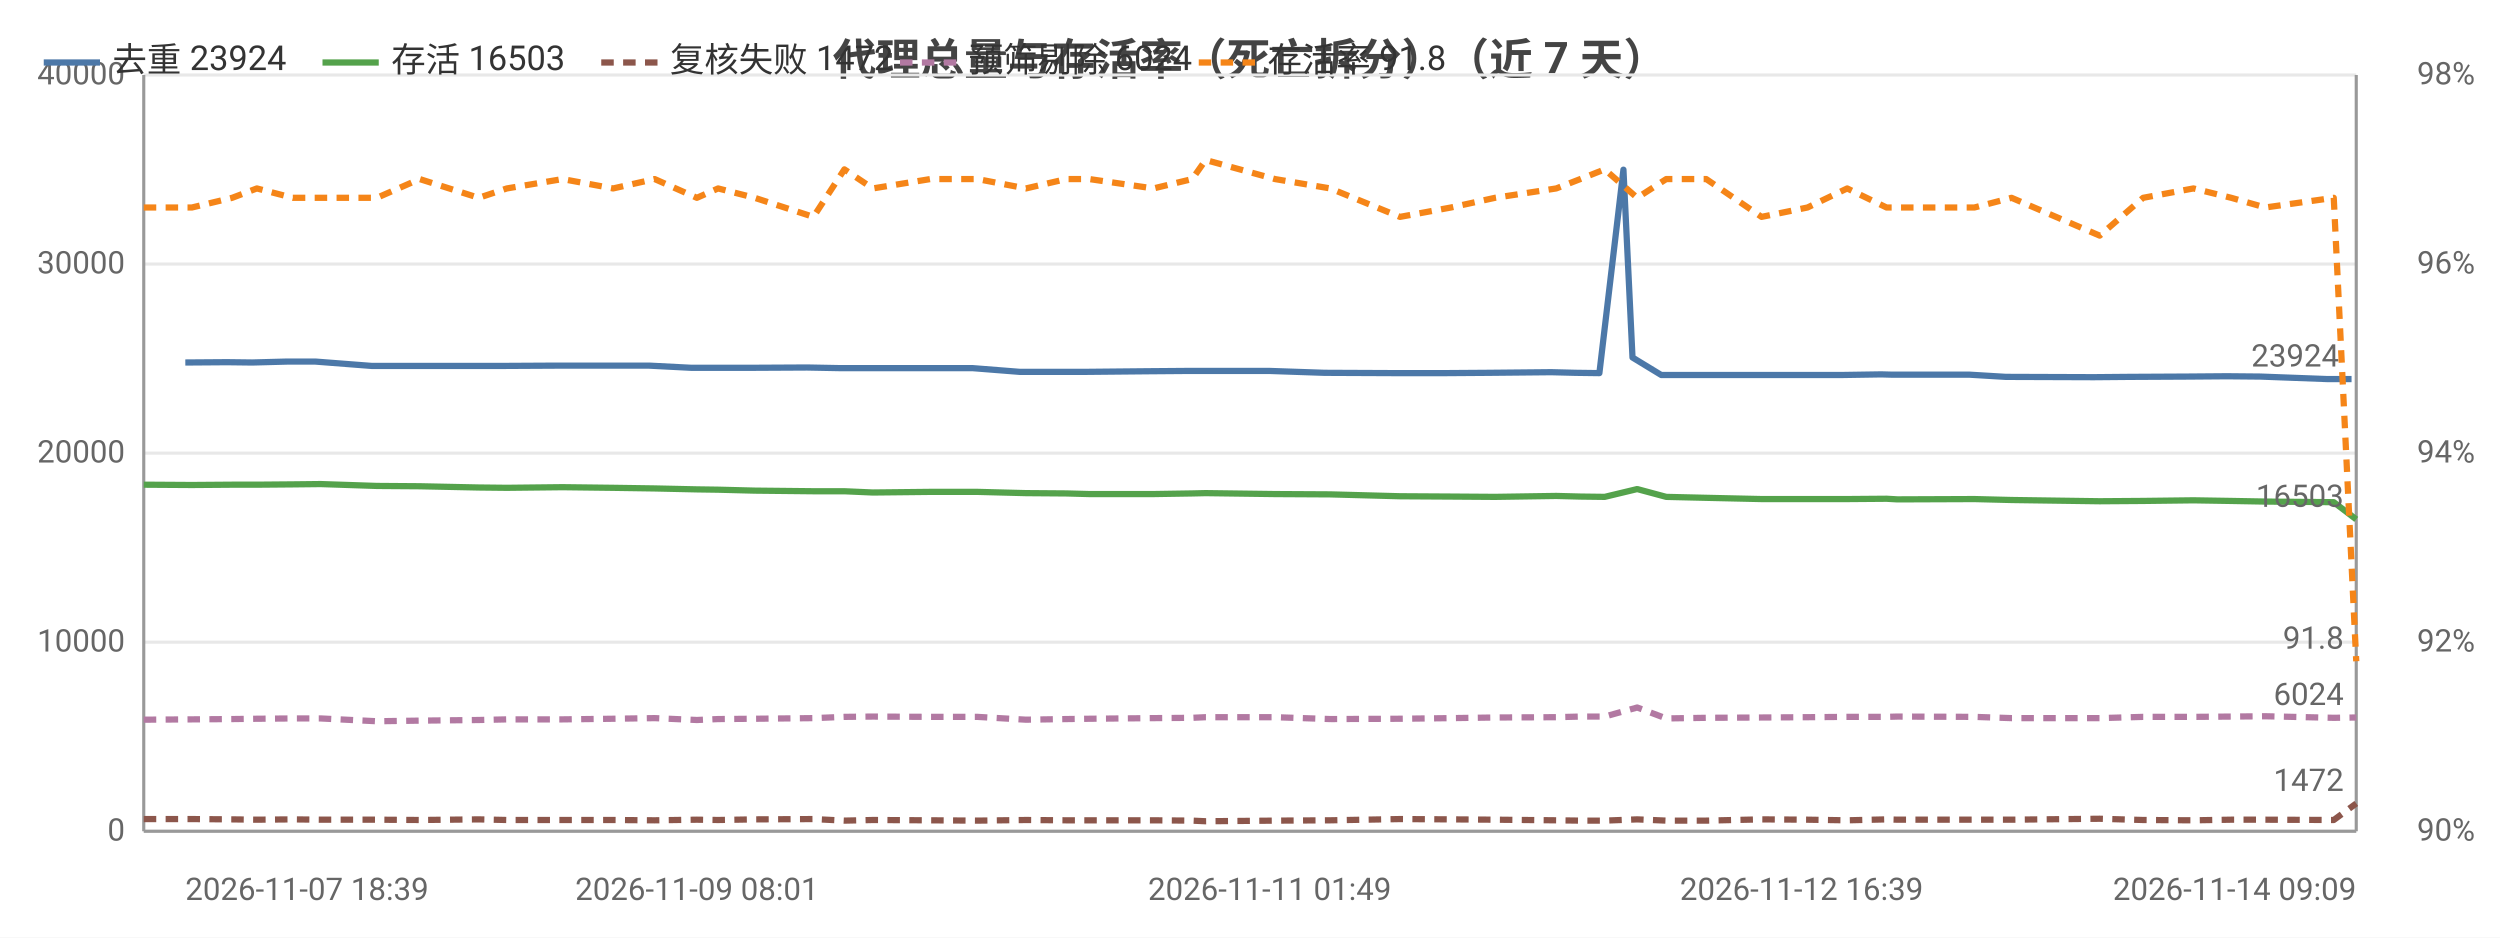
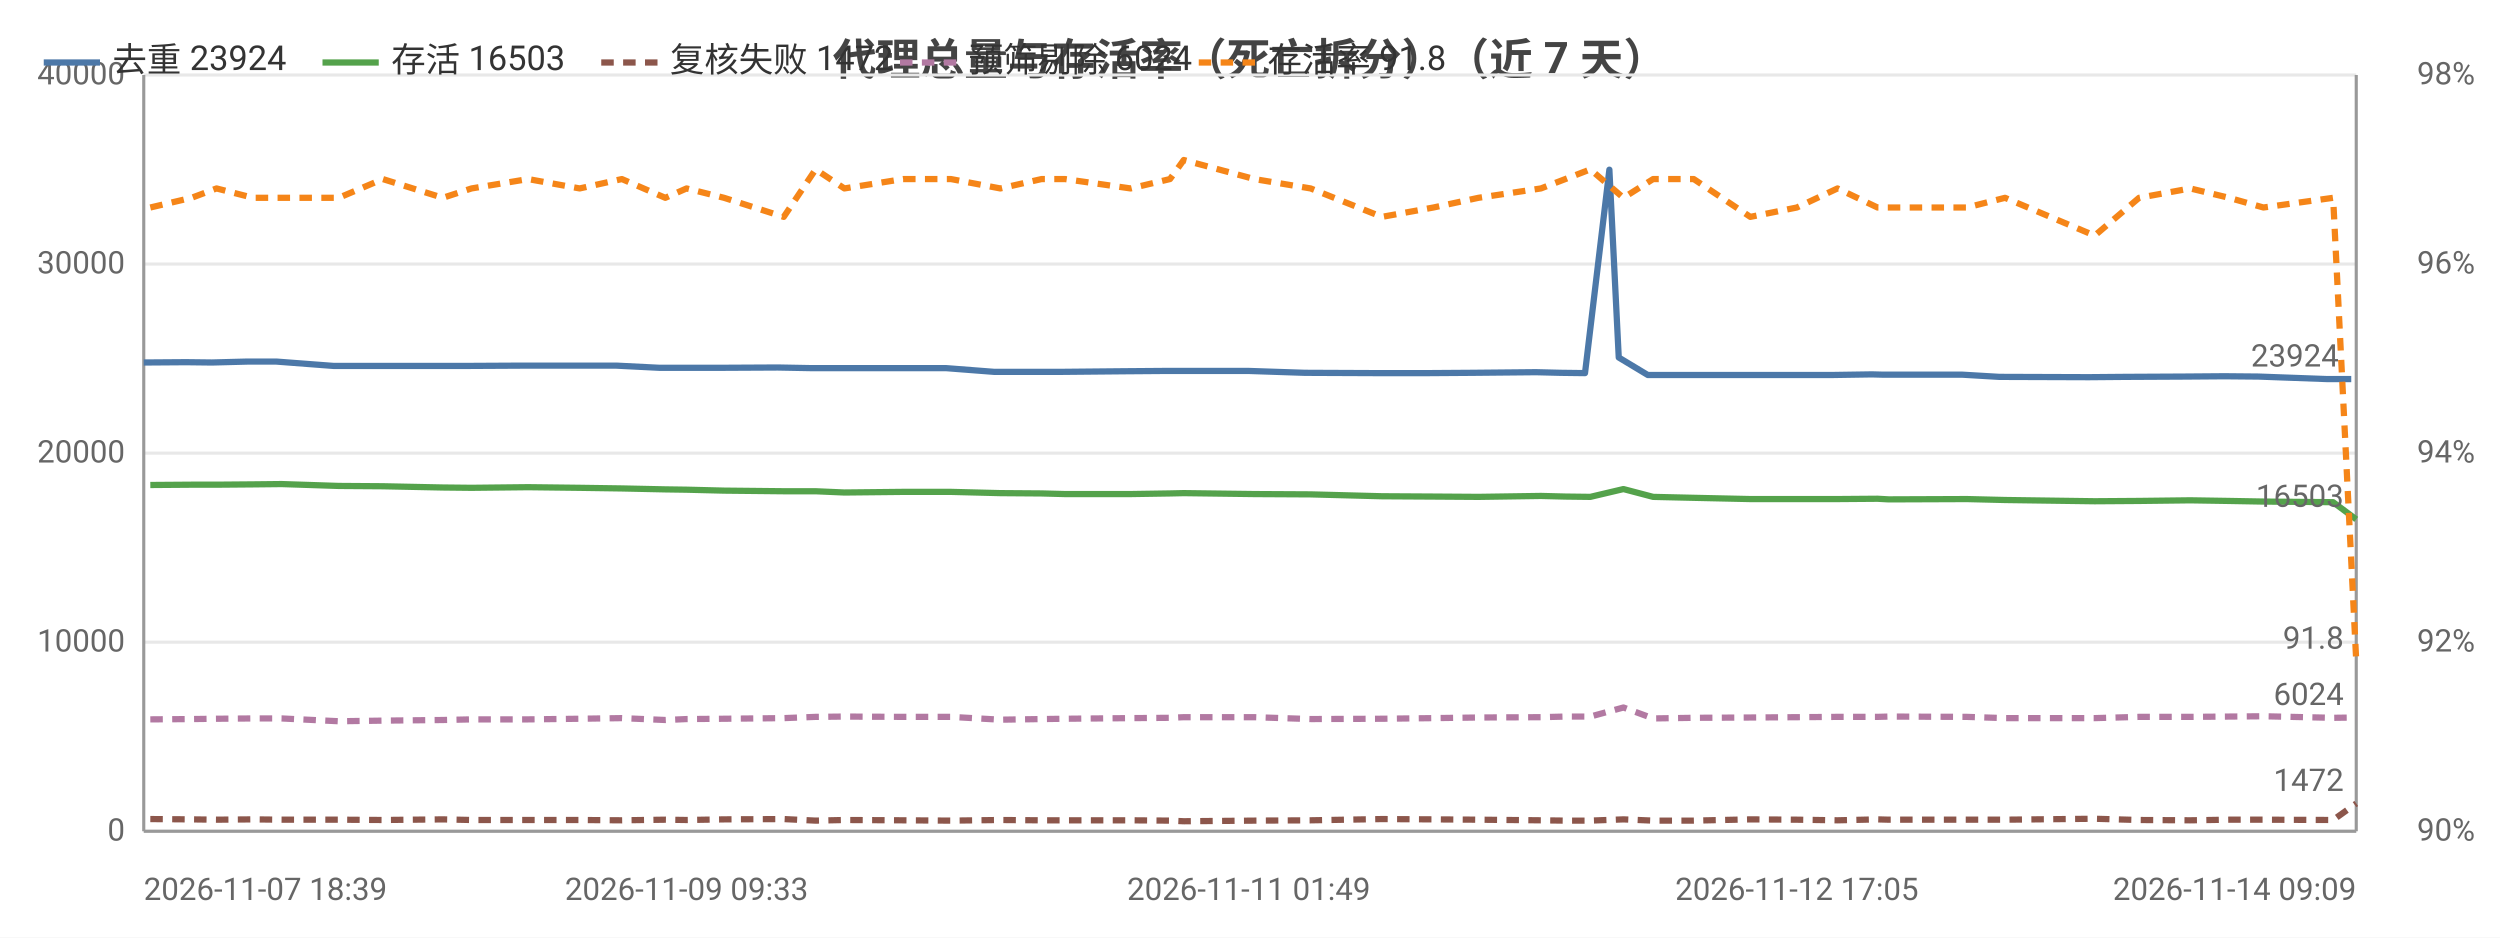
<svg xmlns="http://www.w3.org/2000/svg" width="800" height="300" viewBox="0 0 800 300">
  <rect width="800" height="300" fill="#ffffff" />
  <style>text{font-family:system-ui,-apple-system,'Segoe UI',Roboto,'PingFang SC','Microsoft YaHei','Noto Sans CJK SC',sans-serif}.g{stroke:#e8e8e8;stroke-width:1}.a{stroke:#999;stroke-width:1}.t{font-size:10px;fill:#666}.m{font-size:10px;text-anchor:middle;fill:#666}.e{font-size:10px;text-anchor:end;fill:#666}.l{font-size:11px;fill:#333}.tt{font-size:14px;font-weight:600;text-anchor:middle;fill:#444}.em{font-size:13px;text-anchor:middle;fill:#999}</style>
  <text class="tt" x="400.0" y="24">代理总量与存活率（死亡拆分）（近 7 天）</text>
  <line class="g" x1="46" y1="266" x2="754" y2="266" />
  <text class="e" x="40" y="269">0</text>
  <line class="g" x1="46" y1="205.5" x2="754" y2="205.5" />
  <text class="e" x="40" y="208.5">10000</text>
  <line class="g" x1="46" y1="145" x2="754" y2="145" />
  <text class="e" x="40" y="148">20000</text>
  <line class="g" x1="46" y1="84.5" x2="754" y2="84.5" />
  <text class="e" x="40" y="87.5">30000</text>
  <line class="g" x1="46" y1="24" x2="754" y2="24" />
  <text class="e" x="40" y="27">40000</text>
  <text class="e" x="792" y="269">90%</text>
  <text class="e" x="792" y="208.5">92%</text>
  <text class="e" x="792" y="148">94%</text>
  <text class="e" x="792" y="87.5">96%</text>
  <text class="e" x="792" y="27">98%</text>
  <line class="a" x1="754" y1="24" x2="754" y2="266" />
  <line class="a" x1="46" y1="24" x2="46" y2="266" />
  <line class="a" x1="46" y1="266" x2="754" y2="266" />
-   <polyline fill="none" stroke="#4c78a8" stroke-width="2" stroke-linejoin="round" points="59.3,116.0 72.6,115.9 80.7,116.0 91.9,115.7 100.9,115.7 119.0,117.1 132.5,117.1 151.5,117.1 160.3,117.1 178.4,117.0 194.7,117.0 207.7,117.0 221.3,117.7 227.9,117.7 239.7,117.7 258.3,117.6 268.6,117.8 277.6,117.8 296.2,117.8 311.2,117.8 326.4,119.0 339.6,119.0 346.9,119.0 367.3,118.8 379.8,118.7 384.3,118.7 406.3,118.7 423.9,119.3 446.4,119.4 462.4,119.4 476.3,119.3 496.4,119.1 504.2,119.3 511.8,119.4 519.5,54.3 522.4,114.4 531.6,120.0 544.3,120.0 561.8,120.0 576.5,120.0 589.4,120.0 602.0,119.8 605.6,119.9 630.3,119.9 641.9,120.6 670.0,120.7 681.3,120.6 700.3,120.5 712.6,120.4 723.3,120.5 744.7,121.3 752.5,121.3" />
-   <circle cx="59.3" cy="116.0" r="4" fill="transparent" />
-   <circle cx="91.9" cy="115.7" r="4" fill="transparent" />
-   <circle cx="119.0" cy="117.1" r="4" fill="transparent" />
-   <circle cx="160.3" cy="117.1" r="4" fill="transparent" />
-   <circle cx="207.7" cy="117.0" r="4" fill="transparent" />
-   <circle cx="227.9" cy="117.7" r="4" fill="transparent" />
-   <circle cx="268.6" cy="117.8" r="4" fill="transparent" />
-   <circle cx="311.2" cy="117.8" r="4" fill="transparent" />
-   <circle cx="339.6" cy="119.0" r="4" fill="transparent" />
-   <circle cx="379.8" cy="118.7" r="4" fill="transparent" />
-   <circle cx="423.9" cy="119.3" r="4" fill="transparent" />
-   <circle cx="476.3" cy="119.3" r="4" fill="transparent" />
-   <circle cx="504.2" cy="119.3" r="4" fill="transparent" />
-   <circle cx="522.4" cy="114.4" r="4" fill="transparent" />
-   <circle cx="561.8" cy="120.0" r="4" fill="transparent" />
-   <circle cx="589.4" cy="120.0" r="4" fill="transparent" />
-   <circle cx="630.3" cy="119.9" r="4" fill="transparent" />
-   <circle cx="681.3" cy="120.6" r="4" fill="transparent" />
-   <circle cx="712.6" cy="120.4" r="4" fill="transparent" />
-   <circle cx="752.5" cy="121.3" r="4" fill="transparent" />
-   <text class="t" x="748.5" y="117.3" text-anchor="end" fill="#4c78a8">23924</text>
-   <polyline fill="none" stroke="#54a24b" stroke-width="2" stroke-linejoin="round" points="46,155.1 61.4,155.2 74.3,155.1 82.2,155.1 93.7,155.0 102.6,154.9 120.6,155.5 134.3,155.6 153.2,156.0 162.2,156.1 180.0,155.9 196.2,156.1 209.5,156.3 223.0,156.6 229.8,156.7 241.5,157.0 260.3,157.2 270.2,157.2 279.3,157.6 297.7,157.4 312.8,157.4 328.3,157.8 341.2,157.9 348.6,158.1 369.1,158.1 381.5,157.9 385.8,157.8 408.0,158.1 425.7,158.2 448.0,158.8 464.3,158.9 478.4,159.0 498.0,158.7 505.7,158.9 513.5,159.0 523.9,156.5 533.2,159.0 546.0,159.3 563.7,159.7 578.4,159.7 591.1,159.7 603.7,159.6 607.2,159.8 631.8,159.7 643.7,160.0 671.9,160.4 685.8,160.3 701.9,160.1 714.0,160.3 724.9,160.5 746.8,160.7 754,166.2" />
-   <circle cx="46" cy="155.1" r="4" fill="transparent" />
-   <circle cx="82.2" cy="155.1" r="4" fill="transparent" />
-   <circle cx="102.6" cy="154.9" r="4" fill="transparent" />
-   <circle cx="153.2" cy="156.0" r="4" fill="transparent" />
-   <circle cx="196.2" cy="156.1" r="4" fill="transparent" />
-   <circle cx="223.0" cy="156.6" r="4" fill="transparent" />
-   <circle cx="260.3" cy="157.2" r="4" fill="transparent" />
-   <circle cx="297.7" cy="157.4" r="4" fill="transparent" />
-   <circle cx="328.3" cy="157.8" r="4" fill="transparent" />
-   <circle cx="369.1" cy="158.1" r="4" fill="transparent" />
-   <circle cx="408.0" cy="158.1" r="4" fill="transparent" />
-   <circle cx="464.3" cy="158.9" r="4" fill="transparent" />
-   <circle cx="498.0" cy="158.7" r="4" fill="transparent" />
-   <circle cx="523.9" cy="156.5" r="4" fill="transparent" />
-   <circle cx="563.7" cy="159.7" r="4" fill="transparent" />
-   <circle cx="591.1" cy="159.7" r="4" fill="transparent" />
-   <circle cx="631.8" cy="159.7" r="4" fill="transparent" />
-   <circle cx="685.8" cy="160.3" r="4" fill="transparent" />
-   <circle cx="714.0" cy="160.3" r="4" fill="transparent" />
+   <polyline fill="none" stroke="#4c78a8" stroke-width="2" stroke-linejoin="round" points="46,116.0 59.5,115.9 67.8,116.0 79.2,115.7 88.4,115.7 106.8,117.1 120.6,117.1 139.9,117.1 148.9,117.1 167.4,117.0 183.9,117.0 197.2,117.0 211.1,117.7 217.9,117.7 229.9,117.7 248.9,117.6 259.4,117.8 268.5,117.8 287.4,117.8 302.7,117.8 318.2,119.0 331.7,119.0 339.1,119.0 359.9,118.8 372.7,118.7 377.2,118.7 399.6,118.7 417.6,119.3 440.5,119.4 456.8,119.4 471.0,119.3 491.5,119.1 499.4,119.3 507.2,119.4 515.0,54.3 518.0,114.4 527.3,120.0 540.3,120.0 558.1,120.0 573.1,120.0 586.3,120.0 599.0,119.8 602.7,119.9 628.0,119.9 639.8,120.6 668.4,120.7 679.9,120.6 699.2,120.5 711.8,120.4 722.7,120.5 744.6,121.3 752.4,121.3" />
+   <circle cx="46" cy="116.0" r="4" fill="transparent" />
+   <circle cx="79.2" cy="115.7" r="4" fill="transparent" />
+   <circle cx="106.8" cy="117.1" r="4" fill="transparent" />
+   <circle cx="148.9" cy="117.1" r="4" fill="transparent" />
+   <circle cx="197.2" cy="117.0" r="4" fill="transparent" />
+   <circle cx="217.9" cy="117.7" r="4" fill="transparent" />
+   <circle cx="259.4" cy="117.8" r="4" fill="transparent" />
+   <circle cx="302.7" cy="117.8" r="4" fill="transparent" />
+   <circle cx="331.7" cy="119.0" r="4" fill="transparent" />
+   <circle cx="372.7" cy="118.7" r="4" fill="transparent" />
+   <circle cx="417.6" cy="119.3" r="4" fill="transparent" />
+   <circle cx="471.0" cy="119.3" r="4" fill="transparent" />
+   <circle cx="499.4" cy="119.3" r="4" fill="transparent" />
+   <circle cx="518.0" cy="114.4" r="4" fill="transparent" />
+   <circle cx="558.1" cy="120.0" r="4" fill="transparent" />
+   <circle cx="586.3" cy="120.0" r="4" fill="transparent" />
+   <circle cx="628.0" cy="119.9" r="4" fill="transparent" />
+   <circle cx="679.9" cy="120.6" r="4" fill="transparent" />
+   <circle cx="711.8" cy="120.4" r="4" fill="transparent" />
+   <circle cx="752.4" cy="121.3" r="4" fill="transparent" />
+   <text class="t" x="748.4" y="117.3" text-anchor="end" fill="#4c78a8">23924</text>
+   <polyline fill="none" stroke="#54a24b" stroke-width="2" stroke-linejoin="round" points="48.1,155.2 61.3,155.1 69.3,155.1 81.0,155.0 90.1,154.9 108.4,155.5 122.5,155.6 141.7,156.0 150.9,156.1 169.0,155.9 185.5,156.1 199.0,156.3 212.9,156.6 219.7,156.7 231.7,157.0 250.8,157.2 261.0,157.2 270.2,157.6 289.0,157.4 304.3,157.4 320.1,157.8 333.3,157.9 340.8,158.1 361.8,158.1 374.4,157.9 378.8,157.8 401.4,158.1 419.4,158.2 442.2,158.8 458.7,158.9 473.1,159.0 493.1,158.7 500.9,158.9 508.9,159.0 519.5,156.5 529.0,159.0 542.0,159.3 560.1,159.7 575.0,159.7 588.0,159.7 600.8,159.6 604.4,159.8 629.4,159.7 641.6,160.0 670.3,160.4 684.5,160.3 700.9,160.1 713.3,160.3 724.3,160.5 746.6,160.7 754,166.2" />
+   <circle cx="48.1" cy="155.2" r="4" fill="transparent" />
+   <circle cx="81.0" cy="155.0" r="4" fill="transparent" />
+   <circle cx="108.4" cy="155.5" r="4" fill="transparent" />
+   <circle cx="150.9" cy="156.1" r="4" fill="transparent" />
+   <circle cx="199.0" cy="156.3" r="4" fill="transparent" />
+   <circle cx="219.7" cy="156.7" r="4" fill="transparent" />
+   <circle cx="261.0" cy="157.2" r="4" fill="transparent" />
+   <circle cx="289.0" cy="157.4" r="4" fill="transparent" />
+   <circle cx="333.3" cy="157.9" r="4" fill="transparent" />
+   <circle cx="374.4" cy="157.9" r="4" fill="transparent" />
+   <circle cx="401.4" cy="158.1" r="4" fill="transparent" />
+   <circle cx="458.7" cy="158.9" r="4" fill="transparent" />
+   <circle cx="500.9" cy="158.9" r="4" fill="transparent" />
+   <circle cx="519.5" cy="156.5" r="4" fill="transparent" />
+   <circle cx="560.1" cy="159.7" r="4" fill="transparent" />
+   <circle cx="588.0" cy="159.7" r="4" fill="transparent" />
+   <circle cx="629.4" cy="159.7" r="4" fill="transparent" />
+   <circle cx="684.5" cy="160.3" r="4" fill="transparent" />
+   <circle cx="713.3" cy="160.3" r="4" fill="transparent" />
  <circle cx="754" cy="166.2" r="4" fill="transparent" />
  <text class="t" x="750" y="162.2" text-anchor="end" fill="#54a24b">16503</text>
-   <polyline fill="none" stroke="#8c564b" stroke-width="2" stroke-dasharray="4,3" stroke-linejoin="round" points="46,262.1 61.4,262.1 74.3,262.2 82.2,262.3 93.7,262.2 102.6,262.3 120.6,262.3 134.3,262.4 153.2,262.2 162.2,262.4 180.0,262.4 196.2,262.4 209.5,262.5 223.0,262.3 229.8,262.4 241.5,262.2 260.3,262.1 270.2,262.6 279.3,262.4 297.7,262.5 312.8,262.6 328.3,262.4 341.2,262.5 348.6,262.5 369.1,262.5 381.5,262.6 385.8,262.8 408.0,262.6 425.7,262.5 448.0,262.1 464.3,262.2 478.4,262.3 498.0,262.5 505.7,262.6 513.5,262.6 523.9,262.2 533.2,262.6 546.0,262.6 563.7,262.2 578.4,262.3 591.1,262.5 603.7,262.2 607.2,262.3 631.8,262.3 643.7,262.3 671.9,262.0 685.8,262.4 701.9,262.5 714.0,262.3 724.9,262.3 746.8,262.4 754,257.1" />
-   <circle cx="46" cy="262.1" r="4" fill="transparent" />
-   <circle cx="82.2" cy="262.3" r="4" fill="transparent" />
-   <circle cx="102.6" cy="262.3" r="4" fill="transparent" />
-   <circle cx="153.2" cy="262.2" r="4" fill="transparent" />
-   <circle cx="196.2" cy="262.4" r="4" fill="transparent" />
-   <circle cx="223.0" cy="262.3" r="4" fill="transparent" />
-   <circle cx="260.3" cy="262.1" r="4" fill="transparent" />
-   <circle cx="297.7" cy="262.5" r="4" fill="transparent" />
-   <circle cx="328.3" cy="262.4" r="4" fill="transparent" />
-   <circle cx="369.1" cy="262.5" r="4" fill="transparent" />
-   <circle cx="408.0" cy="262.6" r="4" fill="transparent" />
-   <circle cx="464.3" cy="262.2" r="4" fill="transparent" />
-   <circle cx="498.0" cy="262.5" r="4" fill="transparent" />
-   <circle cx="523.9" cy="262.2" r="4" fill="transparent" />
-   <circle cx="563.7" cy="262.2" r="4" fill="transparent" />
-   <circle cx="591.1" cy="262.5" r="4" fill="transparent" />
-   <circle cx="631.8" cy="262.3" r="4" fill="transparent" />
-   <circle cx="685.8" cy="262.4" r="4" fill="transparent" />
-   <circle cx="714.0" cy="262.3" r="4" fill="transparent" />
+   <polyline fill="none" stroke="#8c564b" stroke-width="2" stroke-dasharray="4,3" stroke-linejoin="round" points="48.1,262.1 61.3,262.2 69.3,262.3 81.0,262.2 90.1,262.3 108.4,262.3 122.5,262.4 141.7,262.2 150.9,262.4 169.0,262.4 185.5,262.4 199.0,262.5 212.9,262.3 219.7,262.4 231.7,262.2 250.8,262.1 261.0,262.6 270.2,262.4 289.0,262.5 304.3,262.6 320.1,262.4 333.3,262.5 340.8,262.5 361.8,262.5 374.4,262.6 378.8,262.8 401.4,262.6 419.4,262.5 442.2,262.1 458.7,262.2 473.1,262.3 493.1,262.5 500.9,262.6 508.9,262.6 519.5,262.2 529.0,262.6 542.0,262.6 560.1,262.2 575.0,262.3 588.0,262.5 600.8,262.2 604.4,262.3 629.4,262.3 641.6,262.3 670.3,262.0 684.5,262.4 700.9,262.5 713.3,262.3 724.3,262.3 746.6,262.4 754,257.1" />
+   <circle cx="48.1" cy="262.1" r="4" fill="transparent" />
+   <circle cx="81.0" cy="262.2" r="4" fill="transparent" />
+   <circle cx="108.4" cy="262.3" r="4" fill="transparent" />
+   <circle cx="150.9" cy="262.4" r="4" fill="transparent" />
+   <circle cx="199.0" cy="262.5" r="4" fill="transparent" />
+   <circle cx="219.7" cy="262.4" r="4" fill="transparent" />
+   <circle cx="261.0" cy="262.6" r="4" fill="transparent" />
+   <circle cx="289.0" cy="262.5" r="4" fill="transparent" />
+   <circle cx="333.3" cy="262.5" r="4" fill="transparent" />
+   <circle cx="374.4" cy="262.6" r="4" fill="transparent" />
+   <circle cx="401.4" cy="262.6" r="4" fill="transparent" />
+   <circle cx="458.7" cy="262.2" r="4" fill="transparent" />
+   <circle cx="500.9" cy="262.6" r="4" fill="transparent" />
+   <circle cx="519.5" cy="262.2" r="4" fill="transparent" />
+   <circle cx="560.1" cy="262.2" r="4" fill="transparent" />
+   <circle cx="588.0" cy="262.5" r="4" fill="transparent" />
+   <circle cx="629.4" cy="262.3" r="4" fill="transparent" />
+   <circle cx="684.5" cy="262.4" r="4" fill="transparent" />
+   <circle cx="713.3" cy="262.3" r="4" fill="transparent" />
  <circle cx="754" cy="257.1" r="4" fill="transparent" />
  <text class="t" x="750" y="253.1" text-anchor="end" fill="#8c564b">1472</text>
-   <polyline fill="none" stroke="#b279a2" stroke-width="2" stroke-dasharray="4,3" stroke-linejoin="round" points="46,230.3 61.4,230.2 74.3,230.1 82.2,230.0 93.7,229.9 102.6,229.9 120.6,230.8 134.3,230.6 153.2,230.4 162.2,230.2 180.0,230.2 196.2,230.0 209.5,229.8 223.0,230.4 229.8,230.1 241.5,230.0 260.3,229.8 270.2,229.4 279.3,229.3 297.7,229.4 312.8,229.4 328.3,230.3 341.2,230.1 348.6,230.0 369.1,229.8 381.5,229.7 385.8,229.5 408.0,229.5 425.7,230.1 448.0,230.0 464.3,229.8 478.4,229.6 498.0,229.5 505.7,229.3 513.5,229.3 523.9,226.4 533.2,229.9 546.0,229.7 563.7,229.6 578.4,229.5 591.1,229.4 603.7,229.4 607.2,229.3 631.8,229.4 643.7,229.8 671.9,229.8 685.8,229.4 701.9,229.4 714.0,229.3 724.9,229.2 746.8,229.7 754,229.6" />
-   <circle cx="46" cy="230.3" r="4" fill="transparent" />
-   <circle cx="82.2" cy="230.0" r="4" fill="transparent" />
-   <circle cx="102.6" cy="229.9" r="4" fill="transparent" />
-   <circle cx="153.2" cy="230.4" r="4" fill="transparent" />
-   <circle cx="196.2" cy="230.0" r="4" fill="transparent" />
-   <circle cx="223.0" cy="230.4" r="4" fill="transparent" />
-   <circle cx="260.3" cy="229.8" r="4" fill="transparent" />
-   <circle cx="297.7" cy="229.4" r="4" fill="transparent" />
-   <circle cx="328.3" cy="230.3" r="4" fill="transparent" />
-   <circle cx="369.1" cy="229.8" r="4" fill="transparent" />
-   <circle cx="408.0" cy="229.5" r="4" fill="transparent" />
-   <circle cx="464.3" cy="229.8" r="4" fill="transparent" />
-   <circle cx="498.0" cy="229.5" r="4" fill="transparent" />
-   <circle cx="523.9" cy="226.4" r="4" fill="transparent" />
-   <circle cx="563.7" cy="229.6" r="4" fill="transparent" />
-   <circle cx="591.1" cy="229.4" r="4" fill="transparent" />
-   <circle cx="631.8" cy="229.4" r="4" fill="transparent" />
-   <circle cx="685.8" cy="229.4" r="4" fill="transparent" />
-   <circle cx="714.0" cy="229.3" r="4" fill="transparent" />
+   <polyline fill="none" stroke="#b279a2" stroke-width="2" stroke-dasharray="4,3" stroke-linejoin="round" points="48.1,230.2 61.3,230.1 69.3,230.0 81.0,229.9 90.1,229.9 108.4,230.8 122.5,230.6 141.7,230.4 150.9,230.2 169.0,230.2 185.5,230.0 199.0,229.8 212.9,230.4 219.7,230.1 231.7,230.0 250.8,229.8 261.0,229.4 270.2,229.3 289.0,229.4 304.3,229.4 320.1,230.3 333.3,230.1 340.8,230.0 361.8,229.8 374.4,229.7 378.8,229.5 401.4,229.5 419.4,230.1 442.2,230.0 458.7,229.8 473.1,229.6 493.1,229.5 500.9,229.3 508.9,229.3 519.5,226.4 529.0,229.9 542.0,229.7 560.1,229.6 575.0,229.5 588.0,229.4 600.8,229.4 604.4,229.3 629.4,229.4 641.6,229.8 670.3,229.8 684.5,229.4 700.9,229.4 713.3,229.3 724.3,229.2 746.6,229.7 754,229.6" />
+   <circle cx="48.1" cy="230.2" r="4" fill="transparent" />
+   <circle cx="81.0" cy="229.9" r="4" fill="transparent" />
+   <circle cx="108.4" cy="230.8" r="4" fill="transparent" />
+   <circle cx="150.9" cy="230.2" r="4" fill="transparent" />
+   <circle cx="199.0" cy="229.8" r="4" fill="transparent" />
+   <circle cx="219.7" cy="230.1" r="4" fill="transparent" />
+   <circle cx="261.0" cy="229.4" r="4" fill="transparent" />
+   <circle cx="289.0" cy="229.4" r="4" fill="transparent" />
+   <circle cx="333.3" cy="230.1" r="4" fill="transparent" />
+   <circle cx="374.4" cy="229.7" r="4" fill="transparent" />
+   <circle cx="401.4" cy="229.5" r="4" fill="transparent" />
+   <circle cx="458.7" cy="229.8" r="4" fill="transparent" />
+   <circle cx="500.9" cy="229.3" r="4" fill="transparent" />
+   <circle cx="519.5" cy="226.4" r="4" fill="transparent" />
+   <circle cx="560.1" cy="229.6" r="4" fill="transparent" />
+   <circle cx="588.0" cy="229.4" r="4" fill="transparent" />
+   <circle cx="629.4" cy="229.4" r="4" fill="transparent" />
+   <circle cx="684.5" cy="229.4" r="4" fill="transparent" />
+   <circle cx="713.3" cy="229.3" r="4" fill="transparent" />
  <circle cx="754" cy="229.6" r="4" fill="transparent" />
  <text class="t" x="750" y="225.6" text-anchor="end" fill="#b279a2">6024</text>
-   <polyline fill="none" stroke="#f58518" stroke-width="2" stroke-dasharray="4,3" stroke-linejoin="round" points="46,66.4 61.4,66.4 74.3,63.3 82.2,60.3 93.7,63.3 102.6,63.3 120.6,63.3 134.3,57.3 153.2,63.3 162.2,60.3 180.0,57.3 196.2,60.3 209.5,57.3 223.0,63.3 229.8,60.3 241.5,63.3 260.3,69.4 270.2,54.2 279.3,60.3 297.7,57.3 312.8,57.3 328.3,60.3 341.2,57.3 348.6,57.3 369.1,60.3 381.5,57.3 385.8,51.2 408.0,57.3 425.7,60.3 448.0,69.4 464.3,66.4 478.4,63.3 498.0,60.3 505.7,57.3 513.5,54.2 523.9,63.3 533.2,57.3 546.0,57.3 563.7,69.4 578.4,66.4 591.1,60.3 603.7,66.4 607.2,66.4 631.8,66.4 643.7,63.3 671.9,75.4 685.8,63.3 701.9,60.3 714.0,63.3 724.9,66.4 746.8,63.3 754,211.6" />
-   <circle cx="46" cy="66.4" r="4" fill="transparent" />
-   <circle cx="82.2" cy="60.3" r="4" fill="transparent" />
-   <circle cx="102.6" cy="63.3" r="4" fill="transparent" />
-   <circle cx="153.2" cy="63.3" r="4" fill="transparent" />
-   <circle cx="196.2" cy="60.3" r="4" fill="transparent" />
-   <circle cx="223.0" cy="63.3" r="4" fill="transparent" />
-   <circle cx="260.3" cy="69.4" r="4" fill="transparent" />
-   <circle cx="297.7" cy="57.3" r="4" fill="transparent" />
-   <circle cx="328.3" cy="60.3" r="4" fill="transparent" />
-   <circle cx="369.1" cy="60.3" r="4" fill="transparent" />
-   <circle cx="408.0" cy="57.3" r="4" fill="transparent" />
-   <circle cx="464.3" cy="66.4" r="4" fill="transparent" />
-   <circle cx="498.0" cy="60.3" r="4" fill="transparent" />
-   <circle cx="523.9" cy="63.3" r="4" fill="transparent" />
-   <circle cx="563.7" cy="69.4" r="4" fill="transparent" />
-   <circle cx="591.1" cy="60.3" r="4" fill="transparent" />
-   <circle cx="631.8" cy="66.4" r="4" fill="transparent" />
-   <circle cx="685.8" cy="63.3" r="4" fill="transparent" />
-   <circle cx="714.0" cy="63.3" r="4" fill="transparent" />
+   <polyline fill="none" stroke="#f58518" stroke-width="2" stroke-dasharray="4,3" stroke-linejoin="round" points="48.1,66.4 61.3,63.3 69.3,60.3 81.0,63.3 90.1,63.3 108.4,63.3 122.5,57.3 141.7,63.3 150.9,60.3 169.0,57.3 185.5,60.3 199.0,57.3 212.9,63.3 219.7,60.3 231.7,63.3 250.8,69.4 261.0,54.2 270.2,60.3 289.0,57.3 304.3,57.3 320.1,60.3 333.3,57.3 340.8,57.3 361.8,60.3 374.4,57.3 378.8,51.2 401.4,57.3 419.4,60.3 442.2,69.4 458.7,66.4 473.1,63.3 493.1,60.3 500.9,57.3 508.9,54.2 519.5,63.3 529.0,57.3 542.0,57.3 560.1,69.4 575.0,66.4 588.0,60.3 600.8,66.4 604.4,66.4 629.4,66.4 641.6,63.3 670.3,75.4 684.5,63.3 700.9,60.3 713.3,63.3 724.3,66.4 746.6,63.3 754,211.6" />
+   <circle cx="48.1" cy="66.4" r="4" fill="transparent" />
+   <circle cx="81.0" cy="63.3" r="4" fill="transparent" />
+   <circle cx="108.4" cy="63.3" r="4" fill="transparent" />
+   <circle cx="150.9" cy="60.3" r="4" fill="transparent" />
+   <circle cx="199.0" cy="57.3" r="4" fill="transparent" />
+   <circle cx="219.7" cy="60.3" r="4" fill="transparent" />
+   <circle cx="261.0" cy="54.2" r="4" fill="transparent" />
+   <circle cx="289.0" cy="57.3" r="4" fill="transparent" />
+   <circle cx="333.3" cy="57.3" r="4" fill="transparent" />
+   <circle cx="374.4" cy="57.3" r="4" fill="transparent" />
+   <circle cx="401.4" cy="57.3" r="4" fill="transparent" />
+   <circle cx="458.7" cy="66.4" r="4" fill="transparent" />
+   <circle cx="500.9" cy="57.3" r="4" fill="transparent" />
+   <circle cx="519.5" cy="63.3" r="4" fill="transparent" />
+   <circle cx="560.1" cy="69.4" r="4" fill="transparent" />
+   <circle cx="588.0" cy="60.3" r="4" fill="transparent" />
+   <circle cx="629.4" cy="66.4" r="4" fill="transparent" />
+   <circle cx="684.5" cy="63.3" r="4" fill="transparent" />
+   <circle cx="713.3" cy="63.3" r="4" fill="transparent" />
  <circle cx="754" cy="211.6" r="4" fill="transparent" />
  <text class="t" x="750" y="207.6" text-anchor="end" fill="#f58518">91.8</text>
-   <text class="t" x="59.3" y="288">2026-11-07 18:39</text>
-   <text class="m" x="223.0" y="288">2026-11-09 08:01</text>
-   <text class="m" x="406.3" y="288">2026-11-11 01:49</text>
-   <text class="m" x="576.5" y="288">2026-11-12 16:39</text>
+   <text class="t" x="46" y="288">2026-11-07 18:39</text>
+   <text class="m" x="219.7" y="288">2026-11-09 09:33</text>
+   <text class="m" x="399.6" y="288">2026-11-11 01:49</text>
+   <text class="m" x="575.0" y="288">2026-11-12 17:05</text>
  <text class="e" x="754" y="288">2026-11-14 09:09</text>
  <line x1="14" y1="20" x2="32" y2="20" stroke="#4c78a8" stroke-width="2" />
  <text class="l" x="36" y="23">去重 23924</text>
  <line x1="103.2" y1="20" x2="121.2" y2="20" stroke="#54a24b" stroke-width="2" />
  <text class="l" x="125.2" y="23">存活 16503</text>
  <line x1="192.4" y1="20" x2="210.4" y2="20" stroke="#8c564b" stroke-width="2" stroke-dasharray="4,3" />
  <text class="l" x="214.4" y="23">复核失败 1472</text>
  <line x1="288.0" y1="20" x2="306.0" y2="20" stroke="#b279a2" stroke-width="2" stroke-dasharray="4,3" />
  <text class="l" x="310.0" y="23">预筛剔除 6024</text>
  <line x1="383.6" y1="20" x2="401.6" y2="20" stroke="#f58518" stroke-width="2" stroke-dasharray="4,3" />
  <text class="l" x="405.6" y="23">存活率 91.8</text>
</svg>
